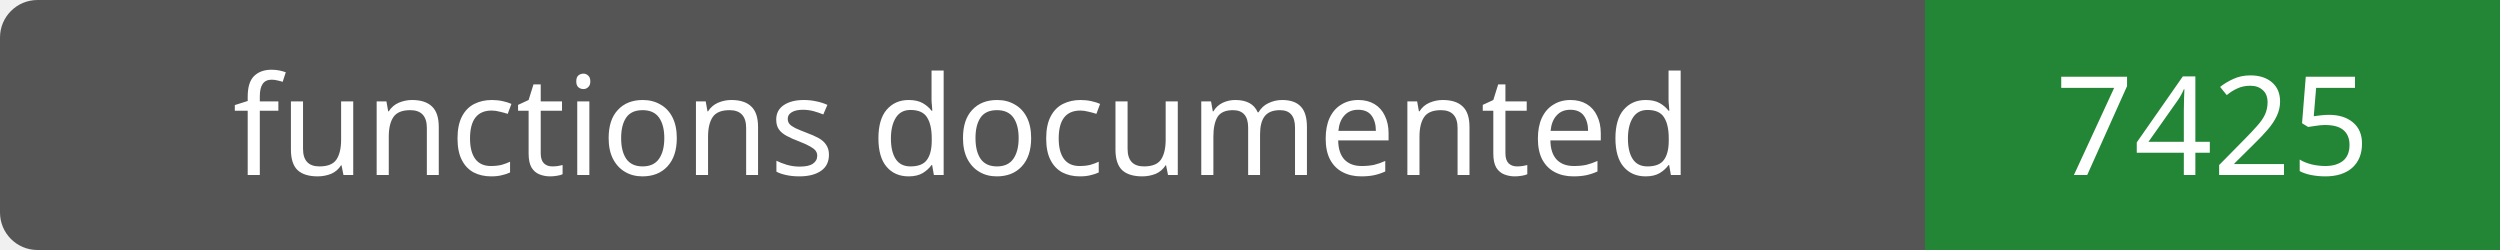
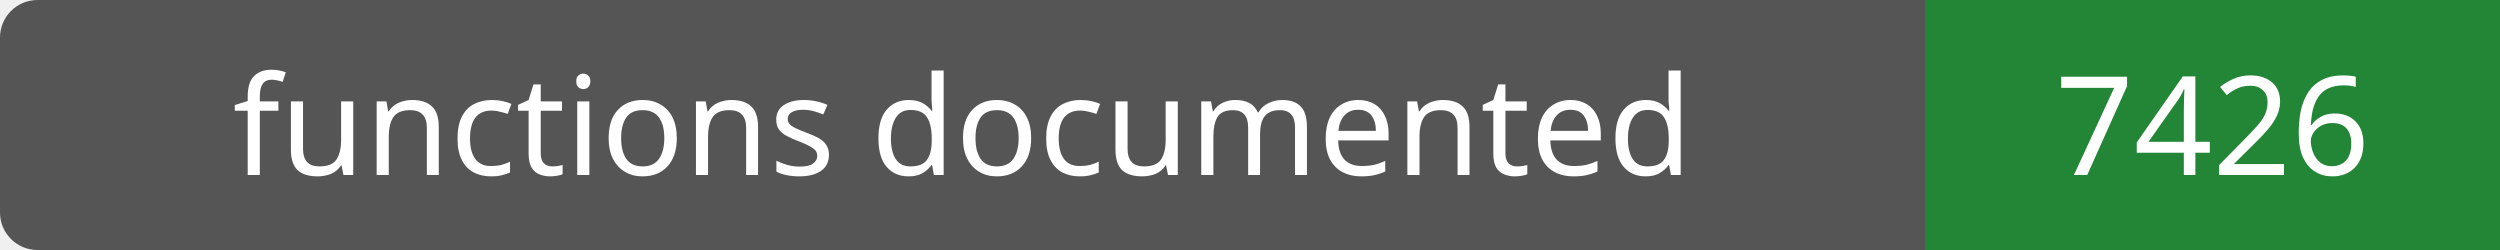
- <svg xmlns="http://www.w3.org/2000/svg" width="200" height="20" role="img" aria-label="functions documented: 7425">
+ <svg xmlns="http://www.w3.org/2000/svg" width="200" height="20" role="img" aria-label="functions documented: 7426">
  <rect width="200" height="20" rx="3" fill="#555" />
  <path fill="#238636" d="M154 0h46v20H154z" />
  <g fill="#fff" text-anchor="middle" font-family="Verdana,sans-serif" font-size="11">
    <text x="77.0" y="14">functions documented</text>
-     <text x="177.0" y="14">7425</text>
+     <text x="177.0" y="14">7426</text>
  </g>
</svg>
